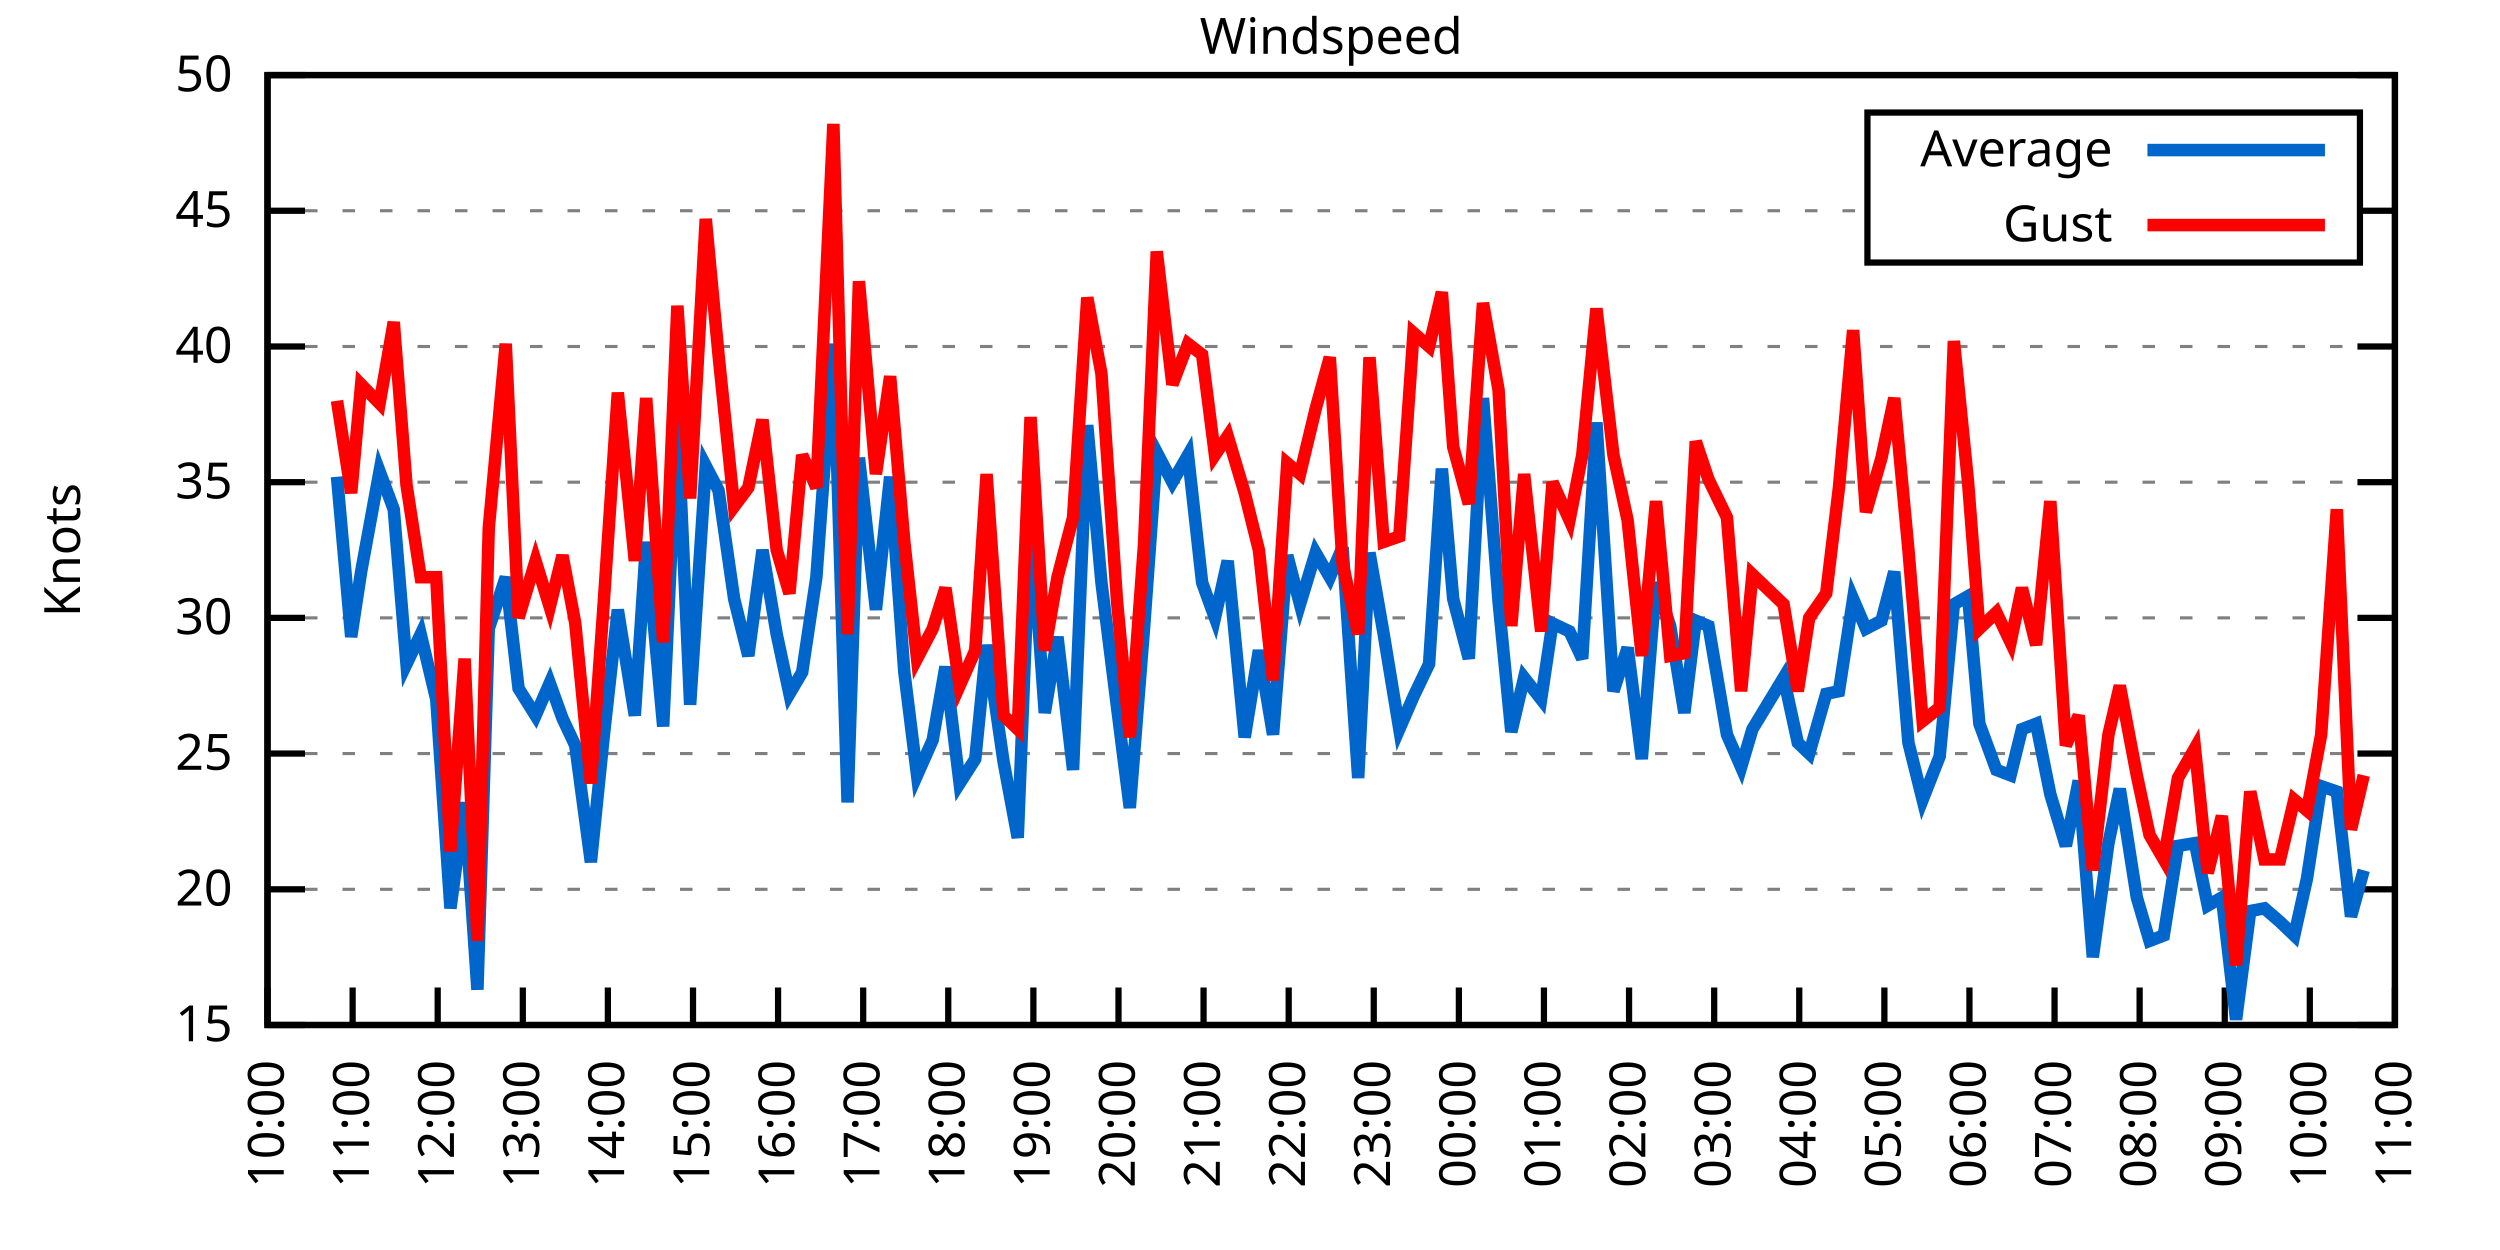
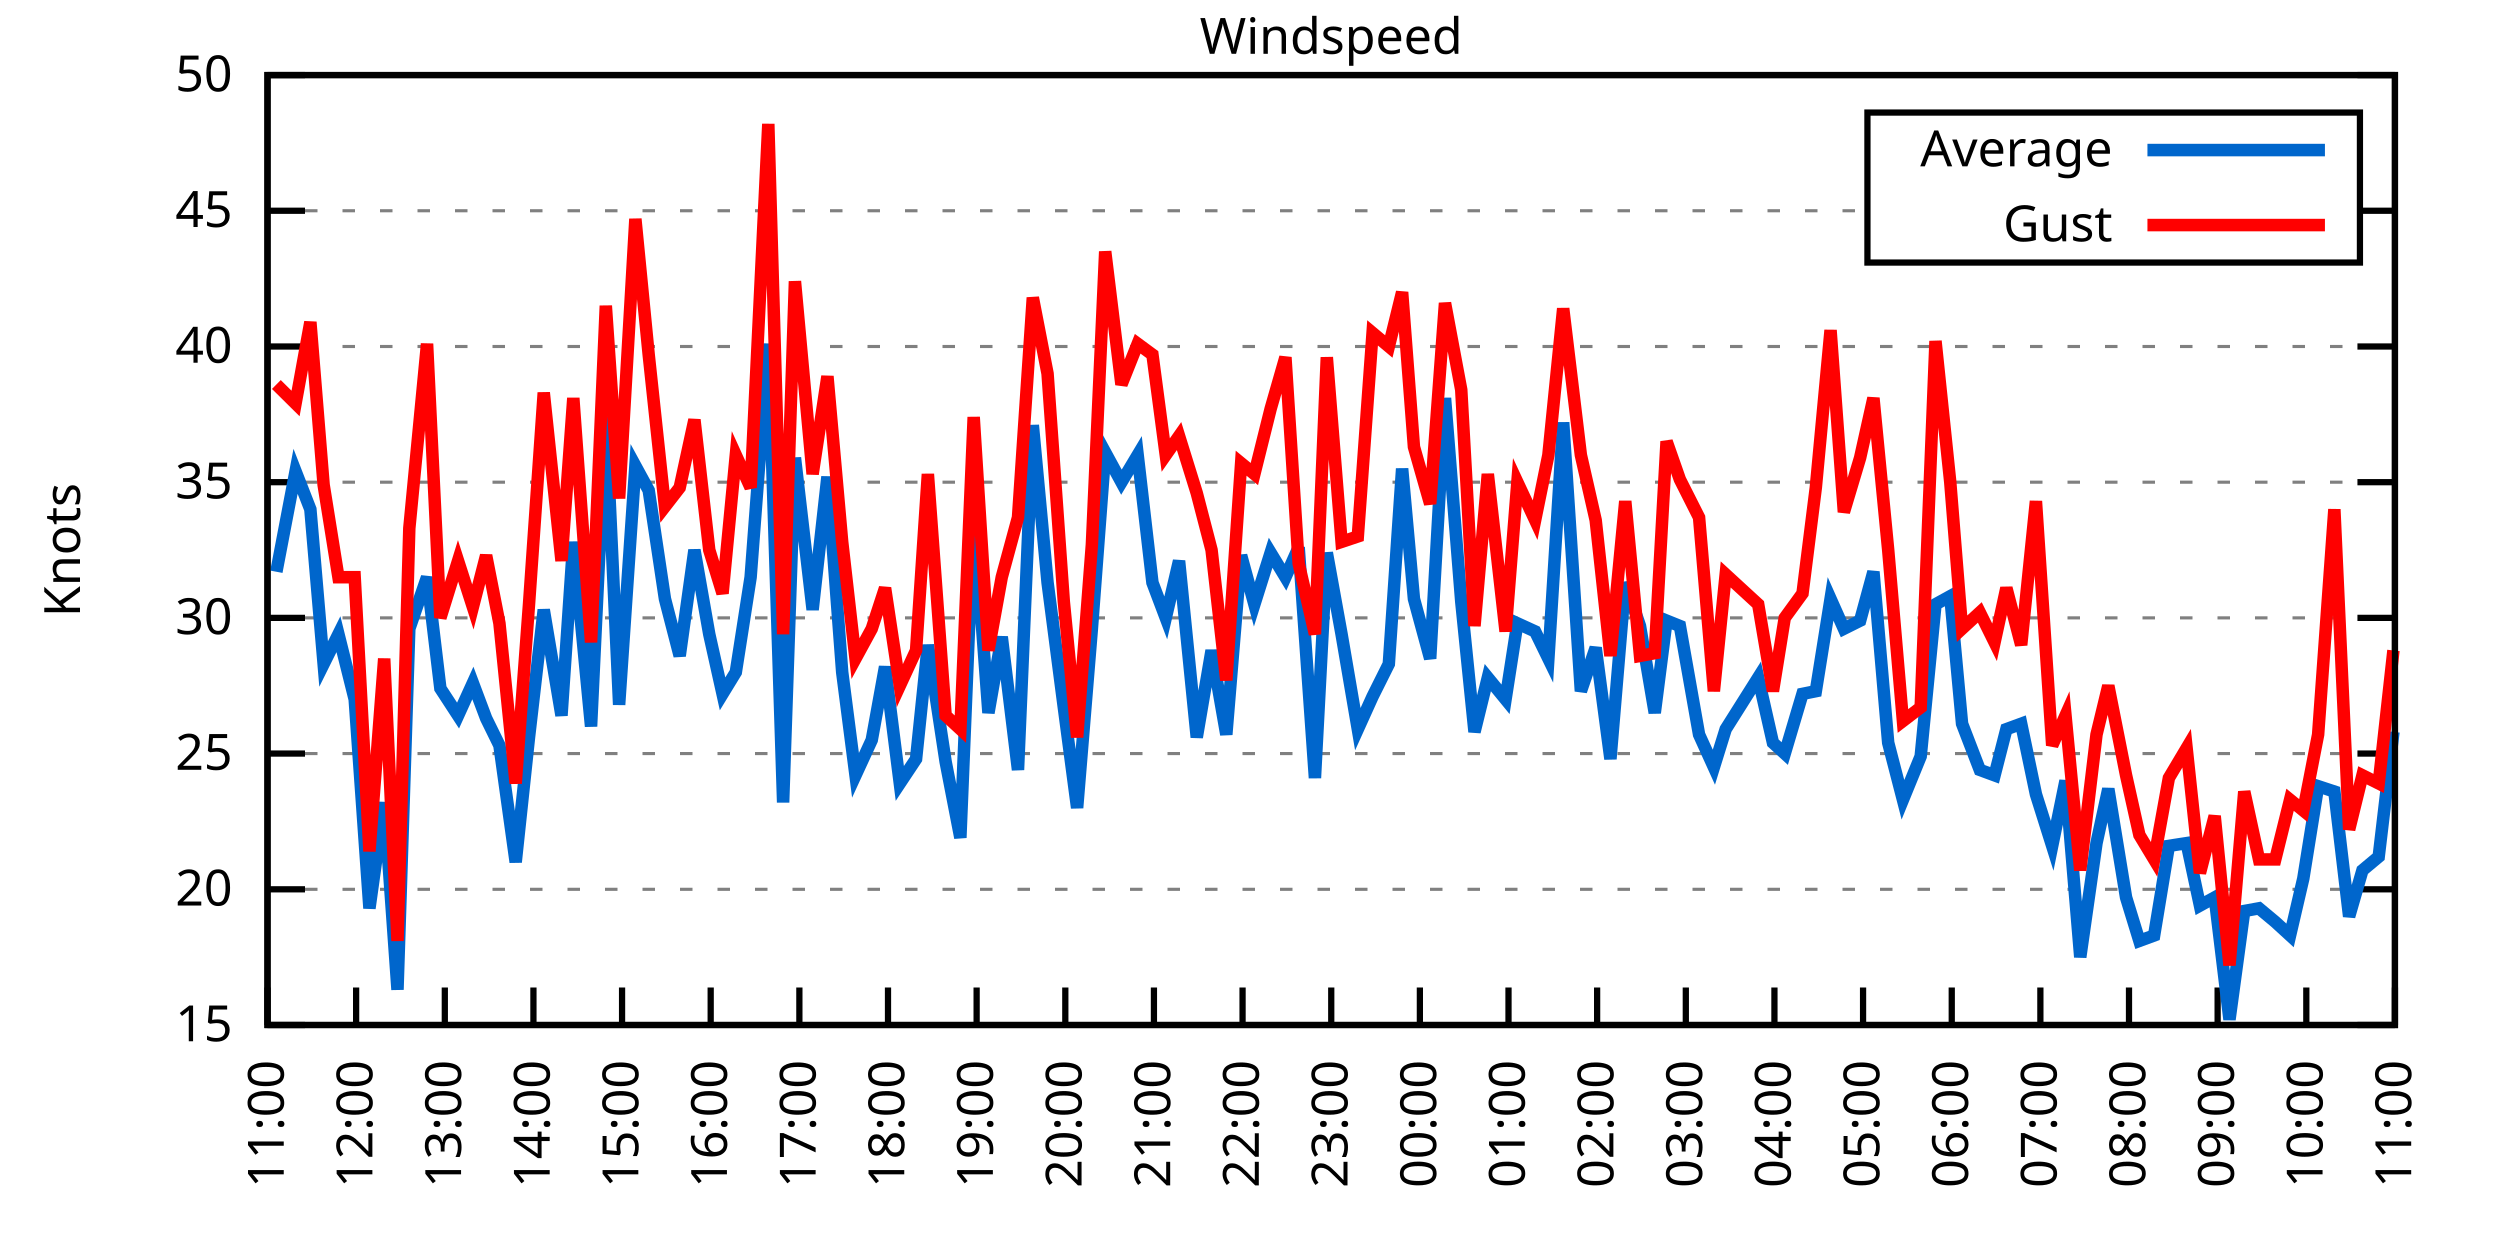
<svg xmlns="http://www.w3.org/2000/svg" xmlns:xlink="http://www.w3.org/1999/xlink" width="400" height="200" viewBox="0 0 400 200">
  <g id="gnuplot_canvas">
    <rect x="0" y="0" width="400" height="200" fill="none" />
    <defs>
      <circle id="gpDot" r="0.5" stroke-width="0.5" stroke="currentColor" />
      <path id="gpPt0" stroke-width="0.333" stroke="currentColor" d="M-1,0 h2 M0,-1 v2" />
      <path id="gpPt1" stroke-width="0.333" stroke="currentColor" d="M-1,-1 L1,1 M1,-1 L-1,1" />
      <path id="gpPt2" stroke-width="0.333" stroke="currentColor" d="M-1,0 L1,0 M0,-1 L0,1 M-1,-1 L1,1 M-1,1 L1,-1" />
      <rect id="gpPt3" stroke-width="0.333" stroke="currentColor" x="-1" y="-1" width="2" height="2" />
      <rect id="gpPt4" stroke-width="0.333" stroke="currentColor" fill="currentColor" x="-1" y="-1" width="2" height="2" />
      <circle id="gpPt5" stroke-width="0.333" stroke="currentColor" cx="0" cy="0" r="1" />
      <use xlink:href="#gpPt5" id="gpPt6" fill="currentColor" stroke="none" />
      <path id="gpPt7" stroke-width="0.333" stroke="currentColor" d="M0,-1.33 L-1.33,0.67 L1.33,0.67 z" />
      <use xlink:href="#gpPt7" id="gpPt8" fill="currentColor" stroke="none" />
      <use xlink:href="#gpPt7" id="gpPt9" stroke="currentColor" transform="rotate(180)" />
      <use xlink:href="#gpPt9" id="gpPt10" fill="currentColor" stroke="none" />
      <use xlink:href="#gpPt3" id="gpPt11" stroke="currentColor" transform="rotate(45)" />
      <use xlink:href="#gpPt11" id="gpPt12" fill="currentColor" stroke="none" />
      <path id="gpPt13" stroke-width="0.333" stroke="currentColor" d="M0,1.330 L1.265,0.411 L0.782,-1.067 L-0.782,-1.076 L-1.265,0.411 z" />
      <use xlink:href="#gpPt13" id="gpPt14" fill="currentColor" stroke="none" />
      <filter id="textbox" filterUnits="objectBoundingBox" x="0" y="0" height="1" width="1">
        <feFlood flood-color="white" flood-opacity="1" result="bgnd" />
        <feComposite in="SourceGraphic" in2="bgnd" operator="atop" />
      </filter>
      <filter id="greybox" filterUnits="objectBoundingBox" x="0" y="0" height="1" width="1">
        <feFlood flood-color="lightgrey" flood-opacity="1" result="grey" />
        <feComposite in="SourceGraphic" in2="grey" operator="atop" />
      </filter>
    </defs>
    <g fill="none" color="white" stroke="currentColor" stroke-width="1.00" stroke-linecap="butt" stroke-linejoin="miter">
</g>
    <g fill="none" color="black" stroke="currentColor" stroke-width="1.00" stroke-linecap="butt" stroke-linejoin="miter">
      <g stroke="none" shape-rendering="crispEdges">
        <polygon fill="rgb(255, 255, 255)" points="42.80,164.00 383.18,164.00 383.18,12.02 42.80,12.02 " />
      </g>
    </g>
    <g fill="none" color="black" stroke="currentColor" stroke-width="1.00" stroke-linecap="butt" stroke-linejoin="miter">
</g>
    <g fill="none" color="black" stroke="black" stroke-width="0.50" stroke-linecap="butt" stroke-linejoin="miter">
</g>
    <g fill="none" color="gray" stroke="currentColor" stroke-width="0.50" stroke-linecap="butt" stroke-linejoin="miter">
      <path stroke="gray" stroke-dasharray="2,4" class="gridline" d="M42.80,164.00 L383.19,164.00  " />
    </g>
    <g fill="none" color="gray" stroke="gray" stroke-width="1.00" stroke-linecap="butt" stroke-linejoin="miter">
</g>
    <g fill="none" color="black" stroke="currentColor" stroke-width="1.00" stroke-linecap="butt" stroke-linejoin="miter">
      <path stroke="black" d="M42.80,164.00 L48.80,164.00 M383.19,164.00 L377.19,164.00  " />
      <g transform="translate(37.20,166.60)" stroke="none" fill="black" font-family="Sans" font-size="8.00" text-anchor="end">
        <text>
          <tspan font-family="Sans"> 15</tspan>
        </text>
      </g>
    </g>
    <g fill="none" color="black" stroke="currentColor" stroke-width="1.00" stroke-linecap="butt" stroke-linejoin="miter">
</g>
    <g fill="none" color="black" stroke="black" stroke-width="0.50" stroke-linecap="butt" stroke-linejoin="miter">
</g>
    <g fill="none" color="gray" stroke="currentColor" stroke-width="0.50" stroke-linecap="butt" stroke-linejoin="miter">
      <path stroke="gray" stroke-dasharray="2,4" class="gridline" d="M42.80,142.29 L383.19,142.29  " />
    </g>
    <g fill="none" color="gray" stroke="gray" stroke-width="1.00" stroke-linecap="butt" stroke-linejoin="miter">
</g>
    <g fill="none" color="black" stroke="currentColor" stroke-width="1.00" stroke-linecap="butt" stroke-linejoin="miter">
      <path stroke="black" d="M42.80,142.29 L48.80,142.29 M383.19,142.29 L377.19,142.29  " />
      <g transform="translate(37.20,144.89)" stroke="none" fill="black" font-family="Sans" font-size="8.00" text-anchor="end">
        <text>
          <tspan font-family="Sans"> 20</tspan>
        </text>
      </g>
    </g>
    <g fill="none" color="black" stroke="currentColor" stroke-width="1.00" stroke-linecap="butt" stroke-linejoin="miter">
</g>
    <g fill="none" color="black" stroke="black" stroke-width="0.50" stroke-linecap="butt" stroke-linejoin="miter">
</g>
    <g fill="none" color="gray" stroke="currentColor" stroke-width="0.50" stroke-linecap="butt" stroke-linejoin="miter">
      <path stroke="gray" stroke-dasharray="2,4" class="gridline" d="M42.80,120.57 L383.19,120.57  " />
    </g>
    <g fill="none" color="gray" stroke="gray" stroke-width="1.00" stroke-linecap="butt" stroke-linejoin="miter">
</g>
    <g fill="none" color="black" stroke="currentColor" stroke-width="1.00" stroke-linecap="butt" stroke-linejoin="miter">
      <path stroke="black" d="M42.80,120.57 L48.80,120.57 M383.19,120.57 L377.19,120.57  " />
      <g transform="translate(37.20,123.17)" stroke="none" fill="black" font-family="Sans" font-size="8.00" text-anchor="end">
        <text>
          <tspan font-family="Sans"> 25</tspan>
        </text>
      </g>
    </g>
    <g fill="none" color="black" stroke="currentColor" stroke-width="1.00" stroke-linecap="butt" stroke-linejoin="miter">
</g>
    <g fill="none" color="black" stroke="black" stroke-width="0.50" stroke-linecap="butt" stroke-linejoin="miter">
</g>
    <g fill="none" color="gray" stroke="currentColor" stroke-width="0.50" stroke-linecap="butt" stroke-linejoin="miter">
      <path stroke="gray" stroke-dasharray="2,4" class="gridline" d="M42.80,98.86 L383.19,98.86  " />
    </g>
    <g fill="none" color="gray" stroke="gray" stroke-width="1.00" stroke-linecap="butt" stroke-linejoin="miter">
</g>
    <g fill="none" color="black" stroke="currentColor" stroke-width="1.00" stroke-linecap="butt" stroke-linejoin="miter">
      <path stroke="black" d="M42.80,98.86 L48.80,98.86 M383.19,98.86 L377.19,98.86  " />
      <g transform="translate(37.20,101.46)" stroke="none" fill="black" font-family="Sans" font-size="8.00" text-anchor="end">
        <text>
          <tspan font-family="Sans"> 30</tspan>
        </text>
      </g>
    </g>
    <g fill="none" color="black" stroke="currentColor" stroke-width="1.00" stroke-linecap="butt" stroke-linejoin="miter">
</g>
    <g fill="none" color="black" stroke="black" stroke-width="0.50" stroke-linecap="butt" stroke-linejoin="miter">
</g>
    <g fill="none" color="gray" stroke="currentColor" stroke-width="0.50" stroke-linecap="butt" stroke-linejoin="miter">
      <path stroke="gray" stroke-dasharray="2,4" class="gridline" d="M42.80,77.15 L383.19,77.15  " />
    </g>
    <g fill="none" color="gray" stroke="gray" stroke-width="1.00" stroke-linecap="butt" stroke-linejoin="miter">
</g>
    <g fill="none" color="black" stroke="currentColor" stroke-width="1.00" stroke-linecap="butt" stroke-linejoin="miter">
      <path stroke="black" d="M42.80,77.15 L48.80,77.15 M383.19,77.15 L377.19,77.15  " />
      <g transform="translate(37.20,79.75)" stroke="none" fill="black" font-family="Sans" font-size="8.00" text-anchor="end">
        <text>
          <tspan font-family="Sans"> 35</tspan>
        </text>
      </g>
    </g>
    <g fill="none" color="black" stroke="currentColor" stroke-width="1.00" stroke-linecap="butt" stroke-linejoin="miter">
</g>
    <g fill="none" color="black" stroke="black" stroke-width="0.50" stroke-linecap="butt" stroke-linejoin="miter">
</g>
    <g fill="none" color="gray" stroke="currentColor" stroke-width="0.50" stroke-linecap="butt" stroke-linejoin="miter">
      <path stroke="gray" stroke-dasharray="2,4" class="gridline" d="M42.80,55.44 L383.19,55.44  " />
    </g>
    <g fill="none" color="gray" stroke="gray" stroke-width="1.00" stroke-linecap="butt" stroke-linejoin="miter">
</g>
    <g fill="none" color="black" stroke="currentColor" stroke-width="1.00" stroke-linecap="butt" stroke-linejoin="miter">
      <path stroke="black" d="M42.80,55.44 L48.80,55.44 M383.19,55.44 L377.19,55.44  " />
      <g transform="translate(37.20,58.04)" stroke="none" fill="black" font-family="Sans" font-size="8.00" text-anchor="end">
        <text>
          <tspan font-family="Sans"> 40</tspan>
        </text>
      </g>
    </g>
    <g fill="none" color="black" stroke="currentColor" stroke-width="1.00" stroke-linecap="butt" stroke-linejoin="miter">
</g>
    <g fill="none" color="black" stroke="black" stroke-width="0.50" stroke-linecap="butt" stroke-linejoin="miter">
</g>
    <g fill="none" color="gray" stroke="currentColor" stroke-width="0.50" stroke-linecap="butt" stroke-linejoin="miter">
      <path stroke="gray" stroke-dasharray="2,4" class="gridline" d="M42.80,33.72 L298.79,33.72 M377.59,33.72 L383.19,33.72  " />
    </g>
    <g fill="none" color="gray" stroke="gray" stroke-width="1.00" stroke-linecap="butt" stroke-linejoin="miter">
</g>
    <g fill="none" color="black" stroke="currentColor" stroke-width="1.00" stroke-linecap="butt" stroke-linejoin="miter">
      <path stroke="black" d="M42.80,33.72 L48.80,33.72 M383.19,33.72 L377.19,33.72  " />
      <g transform="translate(37.20,36.32)" stroke="none" fill="black" font-family="Sans" font-size="8.00" text-anchor="end">
        <text>
          <tspan font-family="Sans"> 45</tspan>
        </text>
      </g>
    </g>
    <g fill="none" color="black" stroke="currentColor" stroke-width="1.00" stroke-linecap="butt" stroke-linejoin="miter">
</g>
    <g fill="none" color="black" stroke="black" stroke-width="0.50" stroke-linecap="butt" stroke-linejoin="miter">
</g>
    <g fill="none" color="gray" stroke="currentColor" stroke-width="0.50" stroke-linecap="butt" stroke-linejoin="miter">
      <path stroke="gray" stroke-dasharray="2,4" class="gridline" d="M42.80,12.01 L383.19,12.01  " />
    </g>
    <g fill="none" color="gray" stroke="gray" stroke-width="1.00" stroke-linecap="butt" stroke-linejoin="miter">
</g>
    <g fill="none" color="black" stroke="currentColor" stroke-width="1.00" stroke-linecap="butt" stroke-linejoin="miter">
      <path stroke="black" d="M42.80,12.01 L48.80,12.01 M383.19,12.01 L377.19,12.01  " />
      <g transform="translate(37.20,14.61)" stroke="none" fill="black" font-family="Sans" font-size="8.00" text-anchor="end">
        <text>
          <tspan font-family="Sans"> 50</tspan>
        </text>
      </g>
    </g>
    <g fill="none" color="black" stroke="currentColor" stroke-width="1.00" stroke-linecap="butt" stroke-linejoin="miter">
      <path stroke="black" d="M42.80,164.00 L42.80,158.00  " />
      <g transform="translate(45.40,169.60) rotate(270.00)" stroke="none" fill="black" font-family="Sans" font-size="8.00" text-anchor="end">
        <text>
-           <tspan font-family="Sans">10:00</tspan>
-         </text>
-       </g>
-     </g>
-     <g fill="none" color="black" stroke="currentColor" stroke-width="1.00" stroke-linecap="butt" stroke-linejoin="miter">
-       <path stroke="black" d="M56.42,164.00 L56.42,158.00  " />
-       <g transform="translate(59.02,169.60) rotate(270.00)" stroke="none" fill="black" font-family="Sans" font-size="8.00" text-anchor="end">
-         <text>
          <tspan font-family="Sans">11:00</tspan>
        </text>
      </g>
    </g>
    <g fill="none" color="black" stroke="currentColor" stroke-width="1.00" stroke-linecap="butt" stroke-linejoin="miter">
-       <path stroke="black" d="M70.03,164.00 L70.03,158.00  " />
-       <g transform="translate(72.63,169.60) rotate(270.00)" stroke="none" fill="black" font-family="Sans" font-size="8.00" text-anchor="end">
+       <path stroke="black" d="M56.98,164.00 L56.98,158.00  " />
+       <g transform="translate(59.58,169.60) rotate(270.00)" stroke="none" fill="black" font-family="Sans" font-size="8.00" text-anchor="end">
        <text>
          <tspan font-family="Sans">12:00</tspan>
        </text>
      </g>
    </g>
    <g fill="none" color="black" stroke="currentColor" stroke-width="1.00" stroke-linecap="butt" stroke-linejoin="miter">
-       <path stroke="black" d="M83.65,164.00 L83.65,158.00  " />
-       <g transform="translate(86.25,169.60) rotate(270.00)" stroke="none" fill="black" font-family="Sans" font-size="8.00" text-anchor="end">
+       <path stroke="black" d="M71.17,164.00 L71.17,158.00  " />
+       <g transform="translate(73.77,169.60) rotate(270.00)" stroke="none" fill="black" font-family="Sans" font-size="8.00" text-anchor="end">
        <text>
          <tspan font-family="Sans">13:00</tspan>
        </text>
      </g>
    </g>
    <g fill="none" color="black" stroke="currentColor" stroke-width="1.00" stroke-linecap="butt" stroke-linejoin="miter">
-       <path stroke="black" d="M97.26,164.00 L97.26,158.00  " />
-       <g transform="translate(99.86,169.60) rotate(270.00)" stroke="none" fill="black" font-family="Sans" font-size="8.00" text-anchor="end">
+       <path stroke="black" d="M85.35,164.00 L85.35,158.00  " />
+       <g transform="translate(87.95,169.60) rotate(270.00)" stroke="none" fill="black" font-family="Sans" font-size="8.00" text-anchor="end">
        <text>
          <tspan font-family="Sans">14:00</tspan>
        </text>
      </g>
    </g>
    <g fill="none" color="black" stroke="currentColor" stroke-width="1.00" stroke-linecap="butt" stroke-linejoin="miter">
-       <path stroke="black" d="M110.88,164.00 L110.88,158.00  " />
-       <g transform="translate(113.48,169.60) rotate(270.00)" stroke="none" fill="black" font-family="Sans" font-size="8.00" text-anchor="end">
+       <path stroke="black" d="M99.53,164.00 L99.53,158.00  " />
+       <g transform="translate(102.13,169.60) rotate(270.00)" stroke="none" fill="black" font-family="Sans" font-size="8.00" text-anchor="end">
        <text>
          <tspan font-family="Sans">15:00</tspan>
        </text>
      </g>
    </g>
    <g fill="none" color="black" stroke="currentColor" stroke-width="1.00" stroke-linecap="butt" stroke-linejoin="miter">
-       <path stroke="black" d="M124.49,164.00 L124.49,158.00  " />
-       <g transform="translate(127.09,169.60) rotate(270.00)" stroke="none" fill="black" font-family="Sans" font-size="8.00" text-anchor="end">
+       <path stroke="black" d="M113.71,164.00 L113.71,158.00  " />
+       <g transform="translate(116.31,169.60) rotate(270.00)" stroke="none" fill="black" font-family="Sans" font-size="8.00" text-anchor="end">
        <text>
          <tspan font-family="Sans">16:00</tspan>
        </text>
      </g>
    </g>
    <g fill="none" color="black" stroke="currentColor" stroke-width="1.00" stroke-linecap="butt" stroke-linejoin="miter">
-       <path stroke="black" d="M138.11,164.00 L138.11,158.00  " />
-       <g transform="translate(140.71,169.60) rotate(270.00)" stroke="none" fill="black" font-family="Sans" font-size="8.00" text-anchor="end">
+       <path stroke="black" d="M127.90,164.00 L127.90,158.00  " />
+       <g transform="translate(130.50,169.60) rotate(270.00)" stroke="none" fill="black" font-family="Sans" font-size="8.00" text-anchor="end">
        <text>
          <tspan font-family="Sans">17:00</tspan>
        </text>
      </g>
    </g>
    <g fill="none" color="black" stroke="currentColor" stroke-width="1.00" stroke-linecap="butt" stroke-linejoin="miter">
-       <path stroke="black" d="M151.72,164.00 L151.72,158.00  " />
-       <g transform="translate(154.32,169.60) rotate(270.00)" stroke="none" fill="black" font-family="Sans" font-size="8.00" text-anchor="end">
+       <path stroke="black" d="M142.08,164.00 L142.08,158.00  " />
+       <g transform="translate(144.68,169.60) rotate(270.00)" stroke="none" fill="black" font-family="Sans" font-size="8.00" text-anchor="end">
        <text>
          <tspan font-family="Sans">18:00</tspan>
        </text>
      </g>
    </g>
    <g fill="none" color="black" stroke="currentColor" stroke-width="1.00" stroke-linecap="butt" stroke-linejoin="miter">
-       <path stroke="black" d="M165.34,164.00 L165.34,158.00  " />
-       <g transform="translate(167.94,169.60) rotate(270.00)" stroke="none" fill="black" font-family="Sans" font-size="8.00" text-anchor="end">
+       <path stroke="black" d="M156.26,164.00 L156.26,158.00  " />
+       <g transform="translate(158.86,169.60) rotate(270.00)" stroke="none" fill="black" font-family="Sans" font-size="8.00" text-anchor="end">
        <text>
          <tspan font-family="Sans">19:00</tspan>
        </text>
      </g>
    </g>
    <g fill="none" color="black" stroke="currentColor" stroke-width="1.00" stroke-linecap="butt" stroke-linejoin="miter">
-       <path stroke="black" d="M178.96,164.00 L178.96,158.00  " />
-       <g transform="translate(181.56,169.60) rotate(270.00)" stroke="none" fill="black" font-family="Sans" font-size="8.00" text-anchor="end">
+       <path stroke="black" d="M170.45,164.00 L170.45,158.00  " />
+       <g transform="translate(173.05,169.60) rotate(270.00)" stroke="none" fill="black" font-family="Sans" font-size="8.00" text-anchor="end">
        <text>
          <tspan font-family="Sans">20:00</tspan>
        </text>
      </g>
    </g>
    <g fill="none" color="black" stroke="currentColor" stroke-width="1.00" stroke-linecap="butt" stroke-linejoin="miter">
-       <path stroke="black" d="M192.57,164.00 L192.57,158.00  " />
-       <g transform="translate(195.17,169.60) rotate(270.00)" stroke="none" fill="black" font-family="Sans" font-size="8.00" text-anchor="end">
+       <path stroke="black" d="M184.63,164.00 L184.63,158.00  " />
+       <g transform="translate(187.23,169.60) rotate(270.00)" stroke="none" fill="black" font-family="Sans" font-size="8.00" text-anchor="end">
        <text>
          <tspan font-family="Sans">21:00</tspan>
        </text>
      </g>
    </g>
    <g fill="none" color="black" stroke="currentColor" stroke-width="1.00" stroke-linecap="butt" stroke-linejoin="miter">
-       <path stroke="black" d="M206.19,164.00 L206.19,158.00  " />
-       <g transform="translate(208.79,169.60) rotate(270.00)" stroke="none" fill="black" font-family="Sans" font-size="8.00" text-anchor="end">
+       <path stroke="black" d="M198.81,164.00 L198.81,158.00  " />
+       <g transform="translate(201.41,169.60) rotate(270.00)" stroke="none" fill="black" font-family="Sans" font-size="8.00" text-anchor="end">
        <text>
          <tspan font-family="Sans">22:00</tspan>
        </text>
      </g>
    </g>
    <g fill="none" color="black" stroke="currentColor" stroke-width="1.00" stroke-linecap="butt" stroke-linejoin="miter">
-       <path stroke="black" d="M219.80,164.00 L219.80,158.00  " />
-       <g transform="translate(222.40,169.60) rotate(270.00)" stroke="none" fill="black" font-family="Sans" font-size="8.00" text-anchor="end">
+       <path stroke="black" d="M213.00,164.00 L213.00,158.00  " />
+       <g transform="translate(215.60,169.60) rotate(270.00)" stroke="none" fill="black" font-family="Sans" font-size="8.00" text-anchor="end">
        <text>
          <tspan font-family="Sans">23:00</tspan>
        </text>
      </g>
    </g>
    <g fill="none" color="black" stroke="currentColor" stroke-width="1.00" stroke-linecap="butt" stroke-linejoin="miter">
-       <path stroke="black" d="M233.42,164.00 L233.42,158.00  " />
-       <g transform="translate(236.02,169.60) rotate(270.00)" stroke="none" fill="black" font-family="Sans" font-size="8.00" text-anchor="end">
+       <path stroke="black" d="M227.18,164.00 L227.18,158.00  " />
+       <g transform="translate(229.78,169.60) rotate(270.00)" stroke="none" fill="black" font-family="Sans" font-size="8.00" text-anchor="end">
        <text>
          <tspan font-family="Sans">00:00</tspan>
        </text>
      </g>
    </g>
    <g fill="none" color="black" stroke="currentColor" stroke-width="1.00" stroke-linecap="butt" stroke-linejoin="miter">
-       <path stroke="black" d="M247.03,164.00 L247.03,158.00  " />
-       <g transform="translate(249.63,169.60) rotate(270.00)" stroke="none" fill="black" font-family="Sans" font-size="8.00" text-anchor="end">
+       <path stroke="black" d="M241.36,164.00 L241.36,158.00  " />
+       <g transform="translate(243.96,169.60) rotate(270.00)" stroke="none" fill="black" font-family="Sans" font-size="8.00" text-anchor="end">
        <text>
          <tspan font-family="Sans">01:00</tspan>
        </text>
      </g>
    </g>
    <g fill="none" color="black" stroke="currentColor" stroke-width="1.00" stroke-linecap="butt" stroke-linejoin="miter">
-       <path stroke="black" d="M260.65,164.00 L260.65,158.00  " />
-       <g transform="translate(263.25,169.60) rotate(270.00)" stroke="none" fill="black" font-family="Sans" font-size="8.00" text-anchor="end">
+       <path stroke="black" d="M255.54,164.00 L255.54,158.00  " />
+       <g transform="translate(258.14,169.60) rotate(270.00)" stroke="none" fill="black" font-family="Sans" font-size="8.00" text-anchor="end">
        <text>
          <tspan font-family="Sans">02:00</tspan>
        </text>
      </g>
    </g>
    <g fill="none" color="black" stroke="currentColor" stroke-width="1.00" stroke-linecap="butt" stroke-linejoin="miter">
-       <path stroke="black" d="M274.27,164.00 L274.27,158.00  " />
-       <g transform="translate(276.87,169.60) rotate(270.00)" stroke="none" fill="black" font-family="Sans" font-size="8.00" text-anchor="end">
+       <path stroke="black" d="M269.73,164.00 L269.73,158.00  " />
+       <g transform="translate(272.33,169.60) rotate(270.00)" stroke="none" fill="black" font-family="Sans" font-size="8.00" text-anchor="end">
        <text>
          <tspan font-family="Sans">03:00</tspan>
        </text>
      </g>
    </g>
    <g fill="none" color="black" stroke="currentColor" stroke-width="1.00" stroke-linecap="butt" stroke-linejoin="miter">
-       <path stroke="black" d="M287.88,164.00 L287.88,158.00  " />
-       <g transform="translate(290.48,169.60) rotate(270.00)" stroke="none" fill="black" font-family="Sans" font-size="8.00" text-anchor="end">
+       <path stroke="black" d="M283.91,164.00 L283.91,158.00  " />
+       <g transform="translate(286.51,169.60) rotate(270.00)" stroke="none" fill="black" font-family="Sans" font-size="8.00" text-anchor="end">
        <text>
          <tspan font-family="Sans">04:00</tspan>
        </text>
      </g>
    </g>
    <g fill="none" color="black" stroke="currentColor" stroke-width="1.00" stroke-linecap="butt" stroke-linejoin="miter">
-       <path stroke="black" d="M301.50,164.00 L301.50,158.00  " />
-       <g transform="translate(304.10,169.60) rotate(270.00)" stroke="none" fill="black" font-family="Sans" font-size="8.00" text-anchor="end">
+       <path stroke="black" d="M298.09,164.00 L298.09,158.00  " />
+       <g transform="translate(300.69,169.60) rotate(270.00)" stroke="none" fill="black" font-family="Sans" font-size="8.00" text-anchor="end">
        <text>
          <tspan font-family="Sans">05:00</tspan>
        </text>
      </g>
    </g>
    <g fill="none" color="black" stroke="currentColor" stroke-width="1.00" stroke-linecap="butt" stroke-linejoin="miter">
-       <path stroke="black" d="M315.11,164.00 L315.11,158.00  " />
-       <g transform="translate(317.71,169.60) rotate(270.00)" stroke="none" fill="black" font-family="Sans" font-size="8.00" text-anchor="end">
+       <path stroke="black" d="M312.28,164.00 L312.28,158.00  " />
+       <g transform="translate(314.88,169.60) rotate(270.00)" stroke="none" fill="black" font-family="Sans" font-size="8.00" text-anchor="end">
        <text>
          <tspan font-family="Sans">06:00</tspan>
        </text>
      </g>
    </g>
    <g fill="none" color="black" stroke="currentColor" stroke-width="1.00" stroke-linecap="butt" stroke-linejoin="miter">
-       <path stroke="black" d="M328.73,164.00 L328.73,158.00  " />
-       <g transform="translate(331.33,169.60) rotate(270.00)" stroke="none" fill="black" font-family="Sans" font-size="8.00" text-anchor="end">
+       <path stroke="black" d="M326.46,164.00 L326.46,158.00  " />
+       <g transform="translate(329.06,169.60) rotate(270.00)" stroke="none" fill="black" font-family="Sans" font-size="8.00" text-anchor="end">
        <text>
          <tspan font-family="Sans">07:00</tspan>
        </text>
      </g>
    </g>
    <g fill="none" color="black" stroke="currentColor" stroke-width="1.00" stroke-linecap="butt" stroke-linejoin="miter">
-       <path stroke="black" d="M342.34,164.00 L342.34,158.00  " />
-       <g transform="translate(344.94,169.60) rotate(270.00)" stroke="none" fill="black" font-family="Sans" font-size="8.00" text-anchor="end">
+       <path stroke="black" d="M340.64,164.00 L340.64,158.00  " />
+       <g transform="translate(343.24,169.60) rotate(270.00)" stroke="none" fill="black" font-family="Sans" font-size="8.00" text-anchor="end">
        <text>
          <tspan font-family="Sans">08:00</tspan>
        </text>
      </g>
    </g>
    <g fill="none" color="black" stroke="currentColor" stroke-width="1.00" stroke-linecap="butt" stroke-linejoin="miter">
-       <path stroke="black" d="M355.96,164.00 L355.96,158.00  " />
-       <g transform="translate(358.56,169.60) rotate(270.00)" stroke="none" fill="black" font-family="Sans" font-size="8.00" text-anchor="end">
+       <path stroke="black" d="M354.82,164.00 L354.82,158.00  " />
+       <g transform="translate(357.42,169.60) rotate(270.00)" stroke="none" fill="black" font-family="Sans" font-size="8.00" text-anchor="end">
        <text>
          <tspan font-family="Sans">09:00</tspan>
        </text>
      </g>
    </g>
    <g fill="none" color="black" stroke="currentColor" stroke-width="1.00" stroke-linecap="butt" stroke-linejoin="miter">
-       <path stroke="black" d="M369.57,164.00 L369.57,158.00  " />
-       <g transform="translate(372.17,169.60) rotate(270.00)" stroke="none" fill="black" font-family="Sans" font-size="8.00" text-anchor="end">
+       <path stroke="black" d="M369.01,164.00 L369.01,158.00  " />
+       <g transform="translate(371.61,169.60) rotate(270.00)" stroke="none" fill="black" font-family="Sans" font-size="8.00" text-anchor="end">
        <text>
          <tspan font-family="Sans">10:00</tspan>
        </text>
      </g>
    </g>
    <g fill="none" color="black" stroke="currentColor" stroke-width="1.00" stroke-linecap="butt" stroke-linejoin="miter">
      <path stroke="black" d="M383.19,164.00 L383.19,158.00  " />
      <g transform="translate(385.79,169.60) rotate(270.00)" stroke="none" fill="black" font-family="Sans" font-size="8.00" text-anchor="end">
        <text>
          <tspan font-family="Sans">11:00</tspan>
        </text>
      </g>
    </g>
    <g fill="none" color="black" stroke="currentColor" stroke-width="1.00" stroke-linecap="butt" stroke-linejoin="miter">
</g>
    <g fill="none" color="black" stroke="currentColor" stroke-width="1.00" stroke-linecap="butt" stroke-linejoin="miter">
      <path stroke="black" d="M42.80,12.01 L42.80,164.00 L383.19,164.00 L383.19,12.01 L42.80,12.01 Z  " />
    </g>
    <g fill="none" color="black" stroke="currentColor" stroke-width="1.00" stroke-linecap="butt" stroke-linejoin="miter">
</g>
    <g fill="none" color="black" stroke="currentColor" stroke-width="1.00" stroke-linecap="butt" stroke-linejoin="miter">
      <path stroke="black" d="M298.79,42.01 L298.79,18.01 L377.59,18.01 L377.59,42.01 L298.79,42.01 Z  " />
    </g>
    <g id="Windspeed_plot_1">
      <g fill="none" color="white" stroke="black" stroke-width="2.00" stroke-linecap="butt" stroke-linejoin="miter">
</g>
      <g fill="none" color="black" stroke="currentColor" stroke-width="2.00" stroke-linecap="butt" stroke-linejoin="miter">
        <g transform="translate(337.99,26.61)" stroke="none" fill="black" font-family="Sans" font-size="8.00" text-anchor="end">
          <text>
            <tspan font-family="Sans">Average</tspan>
          </text>
        </g>
      </g>
      <g fill="none" color="black" stroke="currentColor" stroke-width="2.00" stroke-linecap="butt" stroke-linejoin="miter">
-         <path stroke="rgb(  0, 102, 204)" d="M343.59,24.01 L371.99,24.01 M53.92,76.28 L56.19,101.90 L57.78,91.48 L60.73,75.41 L63.00,81.49 L65.04,106.24   L67.31,101.47 L69.80,111.89 L72.07,145.33 L74.34,128.39 L76.39,158.35 L78.20,100.60 L80.92,92.35 L82.97,110.15   L85.69,114.49 L87.96,109.28 L90.00,114.93 L92.04,119.27 L94.54,137.94 L96.58,117.97 L98.85,97.56 L101.57,114.49   L103.39,86.70 L106.11,116.23 L108.38,66.73 L110.42,112.76 L112.92,74.54 L114.96,78.45 L117.46,95.82 L119.73,104.94   L122.00,88.00 L124.27,101.47 L126.31,111.02 L128.35,107.55 L130.62,92.35 L133.34,55.00 L135.61,128.39 L137.43,73.24   L140.15,97.56 L142.42,76.28 L144.69,107.55 L146.73,124.05 L149.23,118.40 L151.27,106.68 L153.54,125.35 L156.04,121.44   L157.85,103.20 L160.57,121.88 L162.84,134.04 L164.89,82.36 L167.16,114.06 L169.20,101.90 L171.69,123.18 L173.96,68.03   L176.23,93.22 L178.73,113.19 L180.77,129.26 L183.04,100.60 L185.08,72.37 L187.58,77.15 L190.08,72.81 L192.34,93.22   L194.39,98.86 L196.43,89.74 L199.15,117.97 L201.42,104.07 L203.69,117.53 L205.96,88.87 L208.00,96.69 L210.50,88.44   L212.77,92.35 L214.81,87.57 L217.31,124.48 L219.12,88.44 L221.39,101.47 L223.89,116.67 L226.16,111.45 L228.65,106.24   L230.70,74.98 L232.51,95.82 L235.01,105.38 L237.28,63.69 L239.77,96.26 L241.81,117.10 L243.86,108.42 L246.58,111.89   L248.40,99.73 L251.12,101.03 L253.16,105.38 L255.43,67.59 L258.15,110.59 L260.42,103.64 L262.69,121.44 L264.96,93.22   L267.23,100.16 L269.50,114.06 L271.32,99.30 L273.36,100.16 L276.31,117.53 L278.58,122.75 L280.39,116.67 L285.38,108.42   L287.65,118.84 L289.47,120.57 L292.19,111.02 L294.23,110.59 L296.50,95.82 L298.55,100.60 L301.04,99.30 L303.08,91.48   L305.35,118.84 L307.62,127.96 L310.35,121.01 L312.62,96.69 L314.89,95.39 L316.70,115.80 L319.42,123.18 L321.69,124.05   L323.51,116.67 L325.78,115.80 L328.05,127.09 L330.54,135.34 L332.59,124.92 L334.85,153.14 L337.35,134.90 L339.17,126.22   L341.89,143.59 L343.93,150.54 L346.20,149.67 L348.47,135.34 L351.19,134.90 L353.24,144.89 L355.50,143.59 L357.77,163.13   L360.04,145.76 L362.31,145.33 L364.81,147.50 L367.08,149.67 L369.12,140.55 L371.39,125.79 L373.89,126.65 L376.16,146.63   L378.20,139.25  " />
+         <path stroke="rgb(  0, 102, 204)" d="M343.59,24.01 L371.99,24.01 M44.22,91.48 L47.29,75.41 L49.66,81.49 L51.78,106.24 L54.15,101.47 L56.75,111.89   L59.11,145.33 L61.47,128.39 L63.60,158.35 L65.49,100.60 L68.33,92.35 L70.46,110.15 L73.29,114.49 L75.66,109.28   L77.78,114.93 L79.91,119.27 L82.51,137.94 L84.64,117.97 L87.00,97.56 L89.84,114.49 L91.73,86.70 L94.57,116.23   L96.93,66.73 L99.06,112.76 L101.66,74.54 L103.79,78.45 L106.39,95.82 L108.75,104.94 L111.11,88.00 L113.48,101.47   L115.61,111.02 L117.73,107.55 L120.10,92.35 L122.93,55.00 L125.30,128.39 L127.19,73.24 L130.02,97.56 L132.39,76.28   L134.75,107.55 L136.88,124.05 L139.48,118.40 L141.61,106.68 L143.97,125.35 L146.57,121.44 L148.46,103.20 L151.30,121.88   L153.66,134.04 L155.79,82.36 L158.15,114.06 L160.28,101.90 L162.88,123.18 L165.25,68.03 L167.61,93.22 L170.21,113.19   L172.34,129.26 L174.70,100.60 L176.83,72.37 L179.43,77.15 L182.03,72.81 L184.39,93.22 L186.52,98.86 L188.65,89.74   L191.48,117.97 L193.85,104.07 L196.21,117.53 L198.58,88.87 L200.70,96.69 L203.30,88.44 L205.67,92.35 L207.79,87.57   L210.39,124.48 L212.29,88.44 L214.65,101.47 L217.25,116.67 L219.61,111.45 L222.21,106.24 L224.34,74.98 L226.23,95.82   L228.83,105.38 L231.20,63.69 L233.80,96.26 L235.92,117.10 L238.05,108.42 L240.89,111.89 L242.78,99.73 L245.62,101.03   L247.74,105.38 L250.11,67.59 L252.94,110.59 L255.31,103.64 L257.67,121.44 L260.04,93.22 L262.40,100.16 L264.76,114.06   L266.65,99.30 L268.78,100.16 L271.85,117.53 L274.22,122.75 L276.11,116.67 L281.31,108.42 L283.67,118.84 L285.56,120.57   L288.40,111.02 L290.53,110.59 L292.89,95.82 L295.02,100.60 L297.62,99.30 L299.75,91.48 L302.11,118.84 L304.47,127.96   L307.31,121.01 L309.68,96.69 L312.04,95.39 L313.93,115.80 L316.77,123.18 L319.13,124.05 L321.02,116.67 L323.39,115.80   L325.75,127.09 L328.35,135.34 L330.48,124.92 L332.84,153.14 L335.44,134.90 L337.33,126.22 L340.17,143.59 L342.30,150.54   L344.66,149.67 L347.02,135.34 L349.86,134.90 L351.99,144.89 L354.35,143.59 L356.72,163.13 L359.08,145.76 L361.44,145.33   L364.04,147.50 L366.41,149.67 L368.53,140.55 L370.90,125.79 L373.50,126.65 L375.86,146.63 L377.99,139.25 L380.59,137.08   L382.95,117.10  " />
      </g>
    </g>
    <g id="Windspeed_plot_2">
      <g fill="none" color="black" stroke="currentColor" stroke-width="2.00" stroke-linecap="butt" stroke-linejoin="miter">
        <g transform="translate(337.99,38.61)" stroke="none" fill="black" font-family="Sans" font-size="8.00" text-anchor="end">
          <text>
            <tspan font-family="Sans">Gust</tspan>
          </text>
        </g>
      </g>
      <g fill="none" color="black" stroke="currentColor" stroke-width="2.00" stroke-linecap="butt" stroke-linejoin="miter">
-         <path stroke="rgb(255,   0,   0)" d="M343.59,36.01 L371.99,36.01 M53.92,64.12 L56.19,78.89 L57.78,61.52 L60.73,64.56 L63.00,51.53 L65.04,77.58   L67.31,92.35 L69.80,92.35 L72.07,136.21 L74.34,105.38 L76.39,150.54 L78.20,84.53 L80.92,55.00 L82.97,98.86   L85.69,89.74 L87.96,97.12 L90.00,88.87 L92.04,99.73 L94.54,125.35 L96.58,96.69 L98.85,62.82 L101.57,89.74   L103.39,63.69 L106.11,102.77 L108.38,48.92 L110.42,79.75 L112.92,35.03 L114.96,56.74 L117.46,81.06 L119.73,78.02   L122.00,67.16 L124.27,88.00 L126.31,94.95 L128.35,72.81 L130.62,78.02 L133.34,19.83 L135.61,101.47 L137.43,45.01   L140.15,75.85 L142.42,60.21 L144.69,86.70 L146.73,105.38 L149.23,100.60 L151.27,94.08 L153.54,109.72 L156.04,104.07   L157.85,75.85 L160.57,114.49 L162.84,116.67 L164.89,66.73 L167.16,104.07 L169.20,92.35 L171.69,82.79 L173.96,47.62   L176.23,59.78 L178.73,96.26 L180.77,117.97 L183.04,87.14 L185.08,40.24 L187.58,61.52 L190.08,55.00 L192.34,56.74   L194.39,72.81 L196.43,69.77 L199.15,78.89 L201.42,88.00 L203.69,108.85 L205.96,74.11 L208.00,75.85 L210.50,65.42   L212.77,57.17 L214.81,90.18 L217.31,101.47 L219.12,57.17 L221.39,86.70 L223.89,85.83 L226.16,53.26 L228.65,55.44   L230.70,46.75 L232.51,71.50 L235.01,80.62 L237.28,48.49 L239.77,62.38 L241.81,100.16 L243.86,75.85 L246.58,101.03   L248.40,77.15 L251.12,83.23 L253.16,72.81 L255.43,49.36 L258.15,72.81 L260.42,83.23 L262.69,104.94 L264.96,80.19   L267.23,104.94 L269.50,104.51 L271.32,70.63 L273.36,76.71 L276.31,82.79 L278.58,110.59 L280.39,91.91 L285.38,96.69   L287.65,110.59 L289.47,98.86 L292.19,94.95 L294.23,78.02 L296.50,52.83 L298.55,81.93 L301.04,73.24 L303.08,63.69   L305.35,88.00 L307.62,115.36 L310.35,113.19 L312.62,54.57 L314.89,77.15 L316.70,100.60 L319.42,97.99 L321.69,102.77   L323.51,94.08 L325.78,103.20 L328.05,80.19 L330.54,119.27 L332.59,114.49 L334.85,139.25 L337.35,117.53 L339.17,109.72   L341.89,124.05 L343.93,133.60 L346.20,137.51 L348.47,124.48 L351.19,119.71 L353.24,139.68 L355.50,130.56 L357.77,154.45   L360.04,126.65 L362.31,137.51 L364.81,137.51 L367.08,127.96 L369.12,129.69 L371.39,117.53 L373.89,81.49 L376.16,132.73   L378.20,124.05  " />
+         <path stroke="rgb(255,   0,   0)" d="M343.59,36.01 L371.99,36.01 M44.22,61.52 L47.29,64.56 L49.66,51.53 L51.78,77.58 L54.15,92.35 L56.75,92.35   L59.11,136.21 L61.47,105.38 L63.60,150.54 L65.49,84.53 L68.33,55.00 L70.46,98.86 L73.29,89.74 L75.66,97.12   L77.78,88.87 L79.91,99.73 L82.51,125.35 L84.64,96.69 L87.00,62.82 L89.84,89.74 L91.73,63.69 L94.57,102.77   L96.93,48.92 L99.06,79.75 L101.66,35.03 L103.79,56.74 L106.39,81.06 L108.75,78.02 L111.11,67.16 L113.48,88.00   L115.61,94.95 L117.73,72.81 L120.10,78.02 L122.93,19.83 L125.30,101.47 L127.19,45.01 L130.02,75.85 L132.39,60.21   L134.75,86.70 L136.88,105.38 L139.48,100.60 L141.61,94.08 L143.97,109.72 L146.57,104.07 L148.46,75.85 L151.30,114.49   L153.66,116.67 L155.79,66.73 L158.15,104.07 L160.28,92.35 L162.88,82.79 L165.25,47.62 L167.61,59.78 L170.21,96.26   L172.34,117.97 L174.70,87.14 L176.83,40.24 L179.43,61.52 L182.03,55.00 L184.39,56.74 L186.52,72.81 L188.65,69.77   L191.48,78.89 L193.85,88.00 L196.21,108.85 L198.58,74.11 L200.70,75.85 L203.30,65.42 L205.67,57.17 L207.79,90.18   L210.39,101.47 L212.29,57.17 L214.65,86.70 L217.25,85.83 L219.61,53.26 L222.21,55.44 L224.34,46.75 L226.23,71.50   L228.83,80.62 L231.20,48.49 L233.80,62.38 L235.92,100.16 L238.05,75.85 L240.89,101.03 L242.78,77.15 L245.62,83.23   L247.74,72.81 L250.11,49.36 L252.94,72.81 L255.31,83.23 L257.67,104.94 L260.04,80.19 L262.40,104.94 L264.76,104.51   L266.65,70.63 L268.78,76.71 L271.85,82.79 L274.22,110.59 L276.11,91.91 L281.31,96.69 L283.67,110.59 L285.56,98.86   L288.40,94.95 L290.53,78.02 L292.89,52.83 L295.02,81.93 L297.62,73.24 L299.75,63.69 L302.11,88.00 L304.47,115.36   L307.31,113.19 L309.68,54.57 L312.04,77.15 L313.93,100.60 L316.77,97.99 L319.13,102.77 L321.02,94.08 L323.39,103.20   L325.75,80.19 L328.35,119.27 L330.48,114.49 L332.84,139.25 L335.44,117.53 L337.33,109.72 L340.17,124.05 L342.30,133.60   L344.66,137.51 L347.02,124.48 L349.86,119.71 L351.99,139.68 L354.35,130.56 L356.72,154.45 L359.08,126.65 L361.44,137.51   L364.04,137.51 L366.41,127.96 L368.53,129.69 L370.90,117.53 L373.50,81.49 L375.86,132.73 L377.99,124.05 L380.59,125.35   L382.95,104.07  " />
      </g>
    </g>
    <g fill="none" color="black" stroke="currentColor" stroke-width="2.00" stroke-linecap="butt" stroke-linejoin="miter">
</g>
    <g fill="none" color="black" stroke="black" stroke-width="1.00" stroke-linecap="butt" stroke-linejoin="miter">
</g>
    <g fill="none" color="black" stroke="currentColor" stroke-width="1.00" stroke-linecap="butt" stroke-linejoin="miter">
      <path stroke="black" d="M42.80,12.01 L42.80,164.00 L383.19,164.00 L383.19,12.01 L42.80,12.01 Z  " />
      <g transform="translate(12.80,88.01) rotate(270.00)" stroke="none" fill="black" font-family="Sans" font-size="8.00" text-anchor="middle">
        <text>
          <tspan font-family="Sans">Knots</tspan>
        </text>
      </g>
    </g>
    <g fill="none" color="black" stroke="currentColor" stroke-width="1.00" stroke-linecap="butt" stroke-linejoin="miter">
</g>
    <g fill="none" color="black" stroke="currentColor" stroke-width="1.00" stroke-linecap="butt" stroke-linejoin="miter">
      <g transform="translate(212.99,8.61)" stroke="none" fill="black" font-family="Sans" font-size="8.00" text-anchor="middle">
        <text>
          <tspan font-family="Sans">Windspeed</tspan>
        </text>
      </g>
    </g>
    <g fill="none" color="black" stroke="currentColor" stroke-width="1.00" stroke-linecap="butt" stroke-linejoin="miter">
</g>
  </g>
</svg>
